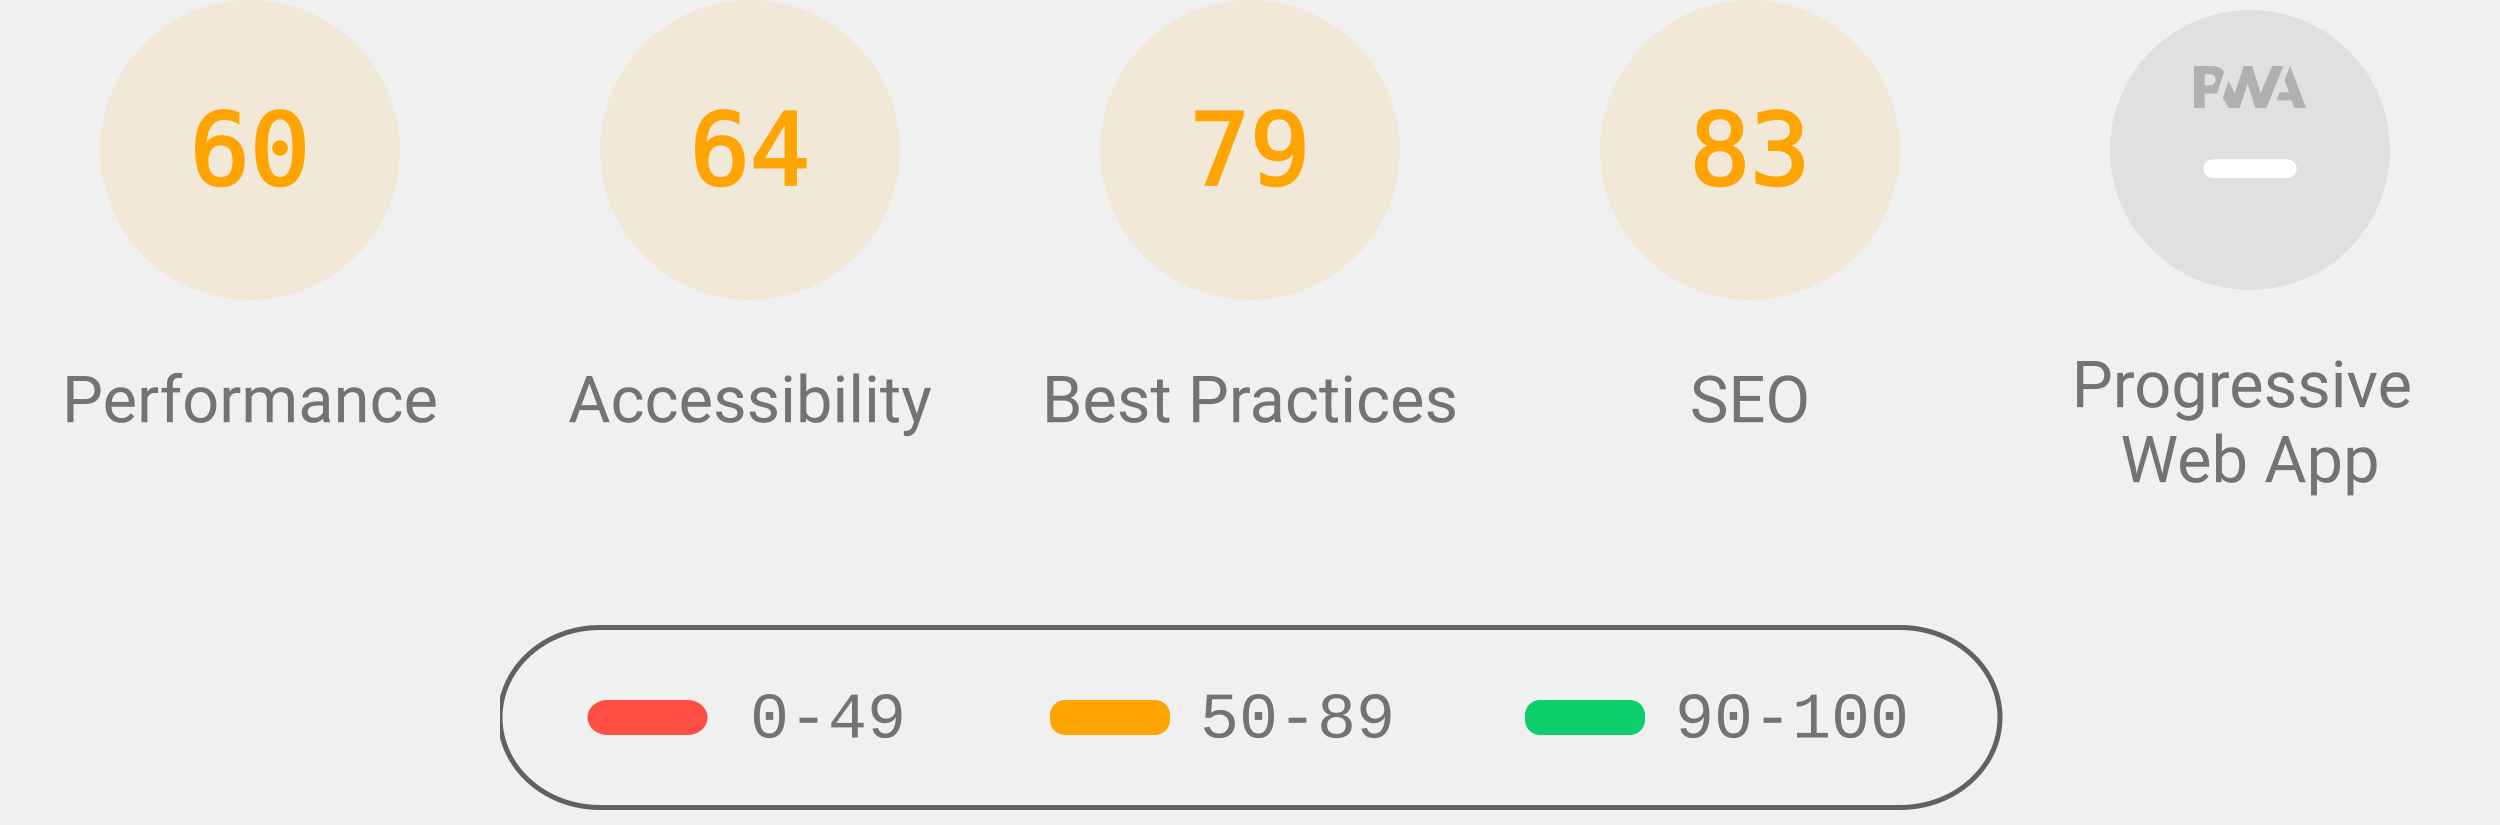
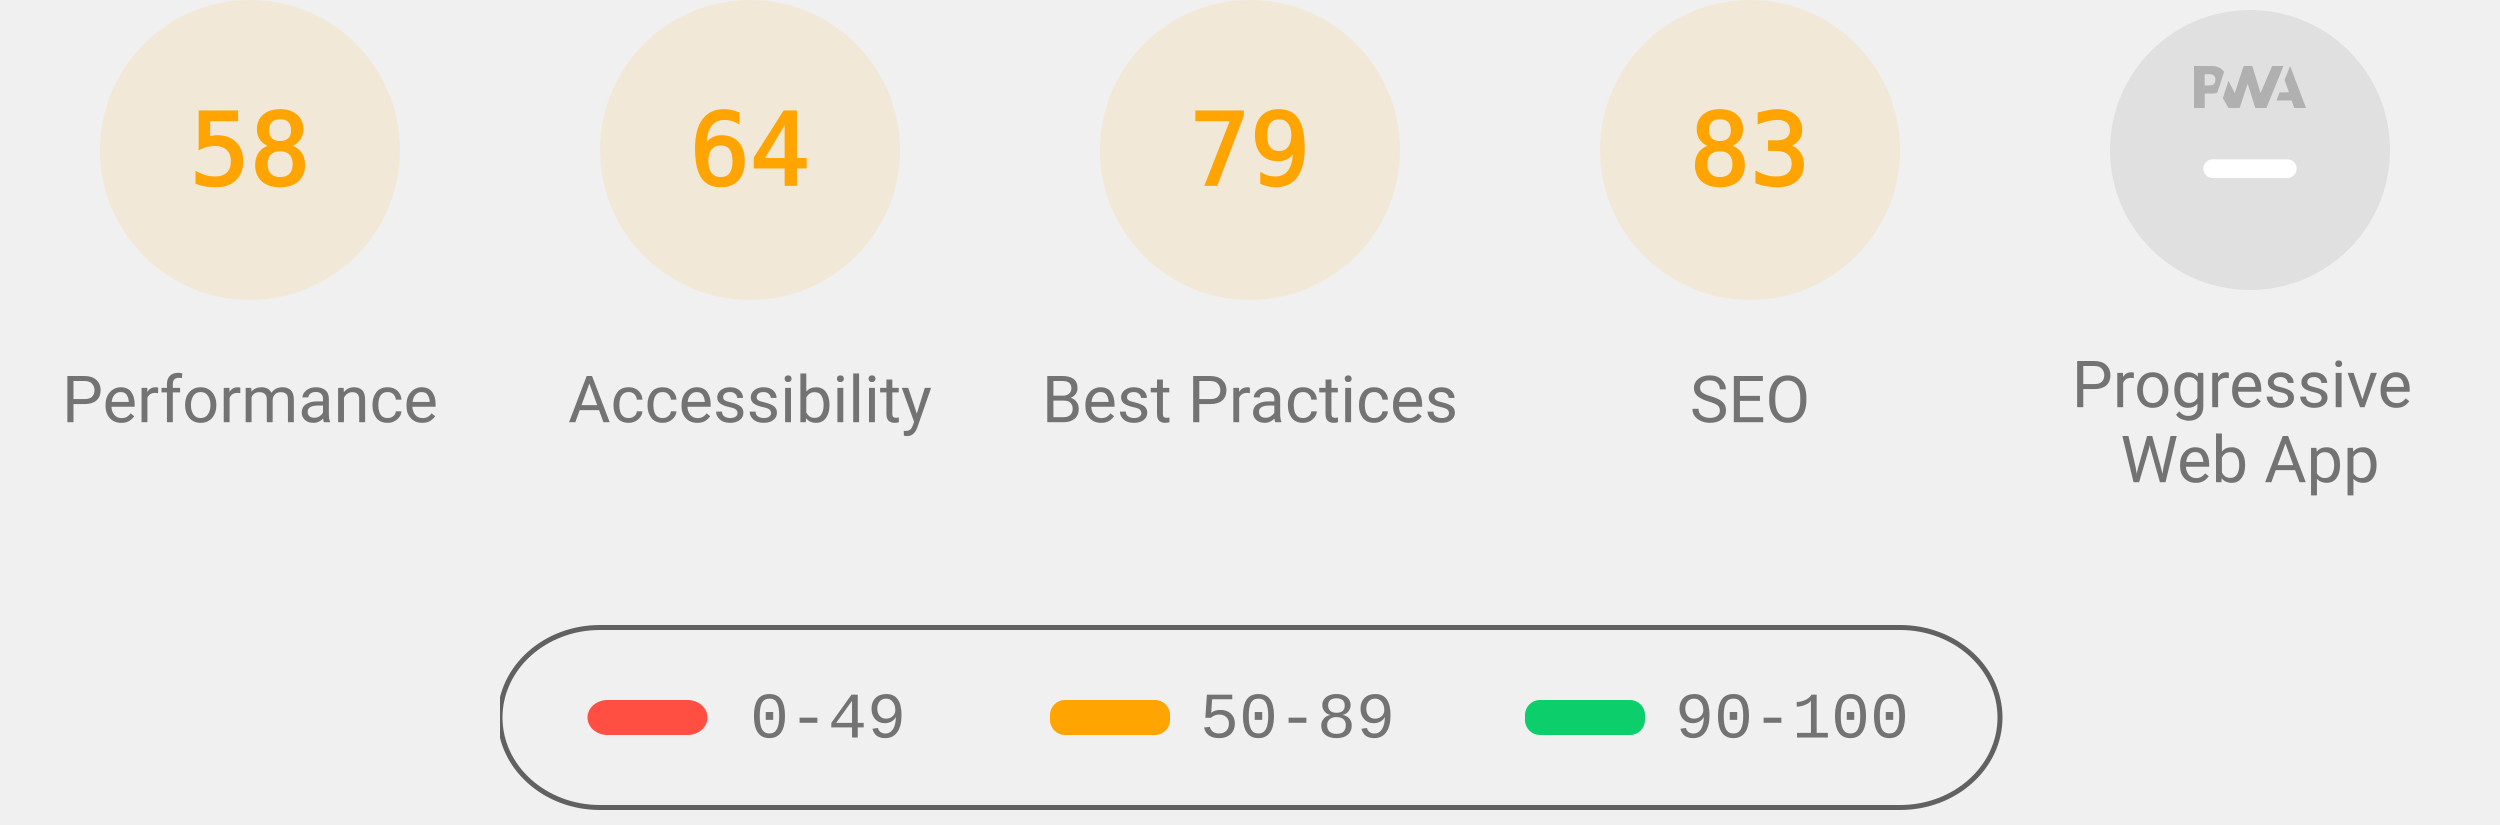
<svg xmlns="http://www.w3.org/2000/svg" class="theme--agnostic" fill="none" width="1000" height="330">
  <style>
			.gauge-base {
				opacity: 0.1
			}

			.gauge-arc {
				fill: none;
				animation-delay: 250ms;
				stroke-linecap: round;
				transform: rotate(-90deg);
				transform-origin: 100px 60px;
				animation: load-gauge 1s ease forwards
			}

			.guage-text {
				font-size: 40px;
				font-family: monospace;
				text-align: center
			}

			.guage-red {
				color: #ff4e42;
				fill: #ff4e42;
				stroke: #ff4e42
			}
			.guage-orange {
				color: #ffa400;
				fill: #ffa400;
				stroke: #ffa400
			}
			.guage-green {
				color: #0cce6b;
				fill: #0cce6b;
				stroke: #0cce6b
			}
			.theme--agnostic .guage-undefined {
				color: #5c5c5c;
				fill: #5c5c5c;
				stroke: #5c5c5c
			}
			.theme--light .guage-undefined {
				color: #1e1e1e;
				fill: #1e1e1e;
				stroke: #1e1e1e
			}
			.theme--dark .guage-undefined {
				color: #f5f5f5;
				fill: #f5f5f5;
				stroke: #f5f5f5
			}

			.guage-title {
				stroke: none;
				font-size: 26px;
				line-height: 26px;
				font-family: Roboto, Halvetica, Arial, sans-serif
			}
			.metric.guage-title {
				font-family: 'Courier New', Courier, monospace
			}
			.theme--agnostic .guage-title {
				color: #737373;
				fill: #737373
			}
			.theme--light .guage-title {
				color: #212121;
				fill: #212121
			}
			.theme--dark .guage-title {
				color: #f5f5f5;
				fill: #f5f5f5
			}

			@keyframes load-gauge {
				from {
					stroke-dasharray: 0 352.858
				}
			}
			.lh-gauge--pwa__disc {
				fill: #e0e0e0
			}
			.lh-gauge--pwa__logo {
				position: relative;
				fill: #b0b0b0
			}
			.lh-gauge--pwa__invisible {
				display: none
			}
			.lh-gauge--pwa__visible {
				display: inline
			}
			.guage-invisible {
				display: none
			}
			.lh-gauge--pwa__logo--primary-color {
				fill: #304ffe
			}
			.theme--agnostic .lh-gauge--pwa__logo--secondary-color {
				fill: #787878
			}
			.theme--light .lh-gauge--pwa__logo--secondary-color {
				fill: #3d3d3d
			}
			.theme--dark .lh-gauge--pwa__logo--secondary-color {
				fill: #d8b6b6
			}
			.theme--light #svg_2 {
				stroke: #00000022
			}
			.theme--agnostic #svg_2 {
				stroke: #616161
			}
			.theme--light #svg_2 {
				stroke: #00000022
			}
			.theme--dark #svg_2 {
				stroke: #f5f5f566
			}
		</style>
  <svg class="guage-div guage-perf guage-orange" viewBox="0 0 200 200" width="200" height="200" x="0" y="0">
    <circle class="gauge-base" r="56" cx="100" cy="60" stroke-width="8" />
-     <circle class="gauge-arc guage-arc-1" r="56" cx="100" cy="60" stroke-width="8" style="stroke-dasharray: 211.115, 351.858;" />
-     <text class="guage-text" x="100px" y="60px" alignment-baseline="central" dominant-baseline="central" text-anchor="middle">60</text>
+     <circle class="gauge-arc guage-arc-1" r="56" cx="100" cy="60" stroke-width="8" style="stroke-dasharray: 204.078, 351.858;" />
+     <text class="guage-text" x="100px" y="60px" alignment-baseline="central" dominant-baseline="central" text-anchor="middle">58</text>
    <text class="guage-title" x="100px" y="160px" alignment-baseline="central" dominant-baseline="central" text-anchor="middle">Performance</text>
  </svg>
  <svg class="guage-div guage-acc guage-orange" viewBox="0 0 200 200" width="200" height="200" x="200" y="0">
    <circle class="gauge-base" r="56" cx="100" cy="60" stroke-width="8" />
    <circle class="gauge-arc guage-arc-2" r="56" cx="100" cy="60" stroke-width="8" style="stroke-dasharray: 225.189, 351.858;" />
    <text class="guage-text" x="100px" y="60px" alignment-baseline="central" dominant-baseline="central" text-anchor="middle">64</text>
    <text class="guage-title" x="100px" y="160px" alignment-baseline="central" dominant-baseline="central" text-anchor="middle">Accessibility</text>
  </svg>
  <svg class="guage-div guage-best guage-orange" viewBox="0 0 200 200" width="200" height="200" x="400" y="0">
    <circle class="gauge-base" r="56" cx="100" cy="60" stroke-width="8" />
    <circle class="gauge-arc guage-arc-3" r="56" cx="100" cy="60" stroke-width="8" style="stroke-dasharray: 277.968, 351.858;" />
    <text class="guage-text" x="100px" y="60px" alignment-baseline="central" dominant-baseline="central" text-anchor="middle">79</text>
    <text class="guage-title" x="100px" y="160px" alignment-baseline="central" dominant-baseline="central" text-anchor="middle">Best Practices</text>
  </svg>
  <svg class="guage-div guage-seo guage-orange" viewBox="0 0 200 200" width="200" height="200" x="600" y="0">
    <circle class="gauge-base" r="56" cx="100" cy="60" stroke-width="8" />
    <circle class="gauge-arc guage-arc-4" r="56" cx="100" cy="60" stroke-width="8" style="stroke-dasharray: 292.042, 351.858;" />
    <text class="guage-text" x="100px" y="60px" alignment-baseline="central" dominant-baseline="central" text-anchor="middle">83</text>
    <text class="guage-title" x="100px" y="160px" alignment-baseline="central" dominant-baseline="central" text-anchor="middle">SEO</text>
  </svg>
  <svg class="guage-div guage-pwa " viewBox="0 0 200 200" width="200" height="200" x="800" y="0">
    <svg viewBox="0 0 60 60" width="112" height="112" x="44" y="4">
      <defs>
        <linearGradient id="lh-gauge--pwa__check-circle__gradient-0" x1="50%" y1="0%" x2="50%" y2="100%">
          <stop stop-color="#00C852" offset="0%" />
          <stop stop-color="#009688" offset="100%" />
        </linearGradient>
        <linearGradient id="lh-gauge--pwa__installable__shadow-gradient-0" x1="76.056%" x2="24.111%" y1="82.995%" y2="24.735%">
          <stop stop-color="#A5D6A7" offset="0%" />
          <stop stop-color="#80CBC4" offset="100%" />
        </linearGradient>
        <linearGradient id="lh-gauge--pwa__fast-reliable__shadow-gradient-0" x1="76.056%" y1="82.995%" x2="25.678%" y2="26.493%">
          <stop stop-color="#64B5F6" offset="0%" />
          <stop stop-color="#2979FF" offset="100%" />
        </linearGradient>
        <g id="lh-gauge--pwa__fast-reliable-badge-0">
          <circle fill="#FFFFFF" cx="10" cy="10" r="10" />
          <path fill="#304FFE" d="M10 3.58l5.25 2.34v3.5c0 3.23-2.24 6.26-5.25 7-3.01-.74-5.25-3.77-5.25-7v-3.5L10 3.58zm-.47 10.74l2.76-4.83.03-.07c.04-.08 0-.24-.22-.24h-1.64l.47-3.26h-.47l-2.7 4.77c-.02.01.05-.1-.04.05-.09.16-.1.31.18.31h1.63l-.47 3.27h.47z" />
        </g>
        <g id="lh-gauge--pwa__installable-badge-0">
          <circle fill="#FFFFFF" cx="10" cy="10" r="10" />
          <path fill="#009688" d="M10 4.167A5.835 5.835 0 0 0 4.167 10 5.835 5.835 0 0 0 10 15.833 5.835 5.835 0 0 0 15.833 10 5.835 5.835 0 0 0 10 4.167zm2.917 6.416h-2.334v2.334H9.417v-2.334H7.083V9.417h2.334V7.083h1.166v2.334h2.334v1.166z" />
        </g>
      </defs>
      <g stroke="none" fill-rule="nonzero">
        <circle class="lh-gauge--pwa__disc" cx="30" cy="30" r="30" />
        <g class="lh-gauge--pwa__logo">
          <path d="M35.66 19.39l.7-1.75h2L37.4 15 38.6 12l3.4 9h-2.51l-.58-1.61z" />
          <path d="M33.52 21l3.65-9h-2.42l-2.5 5.82L30.5 12h-1.86l-1.9 5.82-1.35-2.65-1.21 3.72L25.4 21h2.38l1.72-5.2 1.64 5.2z" />
          <path fill-rule="nonzero" d="M20.3 17.91h1.48c.45 0 .85-.05 1.2-.15l.39-1.18 1.07-3.3a2.64 2.64 0 0 0-.28-.37c-.55-.6-1.36-.91-2.42-.91H18v9h2.3V17.9zm1.96-3.84c.22.22.33.5.33.87 0 .36-.1.65-.29.87-.2.23-.59.35-1.15.35h-.86v-2.41h.87c.52 0 .89.1 1.1.32z" />
        </g>
        <rect class="lh-gauge--pwa__component lh-gauge--pwa__na-line lh-gauge--pwa__visible" fill="#FFFFFF" x="20" y="32" width="20" height="4" rx="2" />
        <g class="lh-gauge--pwa__component lh-gauge--pwa__fast-reliable-badge lh-gauge--pwa__invisible" transform="translate(20, 29)">
          <path fill="url(#lh-gauge--pwa__fast-reliable__shadow-gradient-0)" d="M33.63 19.49A30 30 0 0 1 16.2 30.36L3 17.14 17.14 3l16.49 16.49z" />
          <use href="#lh-gauge--pwa__fast-reliable-badge-0" />
        </g>
        <g class="lh-gauge--pwa__component lh-gauge--pwa__installable-badge lh-gauge--pwa__invisible" transform="translate(20, 29)">
          <path fill="url(#lh-gauge--pwa__installable__shadow-gradient-0)" d="M33.629 19.487c-4.272 5.453-10.391 9.39-17.415 10.869L3 17.142 17.142 3 33.63 19.487z" />
          <use href="#lh-gauge--pwa__installable-badge-0" />
        </g>
        <g class="lh-gauge--pwa__component lh-gauge--pwa__fast-reliable-installable-badges lh-gauge--pwa__invisible">
          <g transform="translate(8, 29)">
            <path fill="url(#lh-gauge--pwa__fast-reliable__shadow-gradient-0)" d="M16.321 30.463L3 17.143 17.142 3l22.365 22.365A29.864 29.864 0 0 1 22 31c-1.942 0-3.84-.184-5.679-.537z" />
            <use href="#lh-gauge--pwa__fast-reliable-badge-0" />
          </g>
          <g transform="translate(32, 29)">
            <path fill="url(#lh-gauge--pwa__installable__shadow-gradient-0)" d="M25.982 11.84a30.107 30.107 0 0 1-13.08 15.203L3 17.143 17.142 3l8.84 8.84z" />
            <use href="#lh-gauge--pwa__installable-badge-0" />
          </g>
        </g>
        <g class="lh-gauge--pwa__component lh-gauge--pwa__check-circle lh-gauge--pwa__invisible" transform="translate(18, 28)">
          <circle fill="#FFFFFF" cx="12" cy="12" r="12" />
          <path fill="url(#lh-gauge--pwa__check-circle__gradient-0)" d="M12 2a10 10 0 1 0 0 20 10 10 0 0 0 0-20zm-2 15l-5-5 1.41-1.41L10 14.17l7.59-7.59L19 8l-9 9z" />
        </g>
      </g>
    </svg>
    <text class="guage-title" y="160px" alignment-baseline="central" dominant-baseline="central" text-anchor="middle">
      <tspan x="100px" dy="-6px">Progressive</tspan>
      <tspan x="100px" dy="30px">Web App</tspan>
    </text>
  </svg>
  <svg width="604" height="76" x="200" y="250">
    <g>
      <rect fill="none" id="canvas_background" height="80" width="604" y="-1" x="-1" />
      <g display="none" overflow="visible" y="0" x="0" height="100%" width="100%" id="canvasGrid">
        <rect fill="url(#gridpattern)" stroke-width="0" y="0" x="0" height="100%" width="100%" />
      </g>
    </g>
    <g>
      <rect fill-opacity="0" stroke-width="2" rx="40" id="svg_2" height="72" width="600" y="1" x="0" fill="#000000" />
      <rect stroke="#000" rx="8" id="svg_3" height="14" width="48" y="30" x="35" stroke-opacity="null" stroke-width="0" fill="#ff4e42" />
      <rect stroke="#000" rx="6" id="svg_4" height="14" width="48" y="30" x="220" stroke-opacity="null" stroke-width="0" fill="#ffa400" />
      <rect stroke="#000" rx="6" id="svg_5" height="14" width="48" y="30" x="410" stroke-opacity="null" stroke-width="0" fill="#0cce6b" />
      <text class="metric guage-title" xml:space="preserve" text-anchor="start" font-size="26" id="svg_6" y="45" x="100" stroke-opacity="null" stroke-width="0" stroke="#000">0-49</text>
      <text class="metric guage-title" xml:space="preserve" text-anchor="start" font-size="26" id="svg_7" y="45" x="280" stroke-opacity="null" stroke-width="0" stroke="#000">50-89</text>
      <text class="metric guage-title" xml:space="preserve" text-anchor="start" font-size="26" id="svg_8" y="45" x="470" stroke-opacity="null" stroke-width="0" stroke="#000">90-100</text>
    </g>
  </svg>
</svg>
